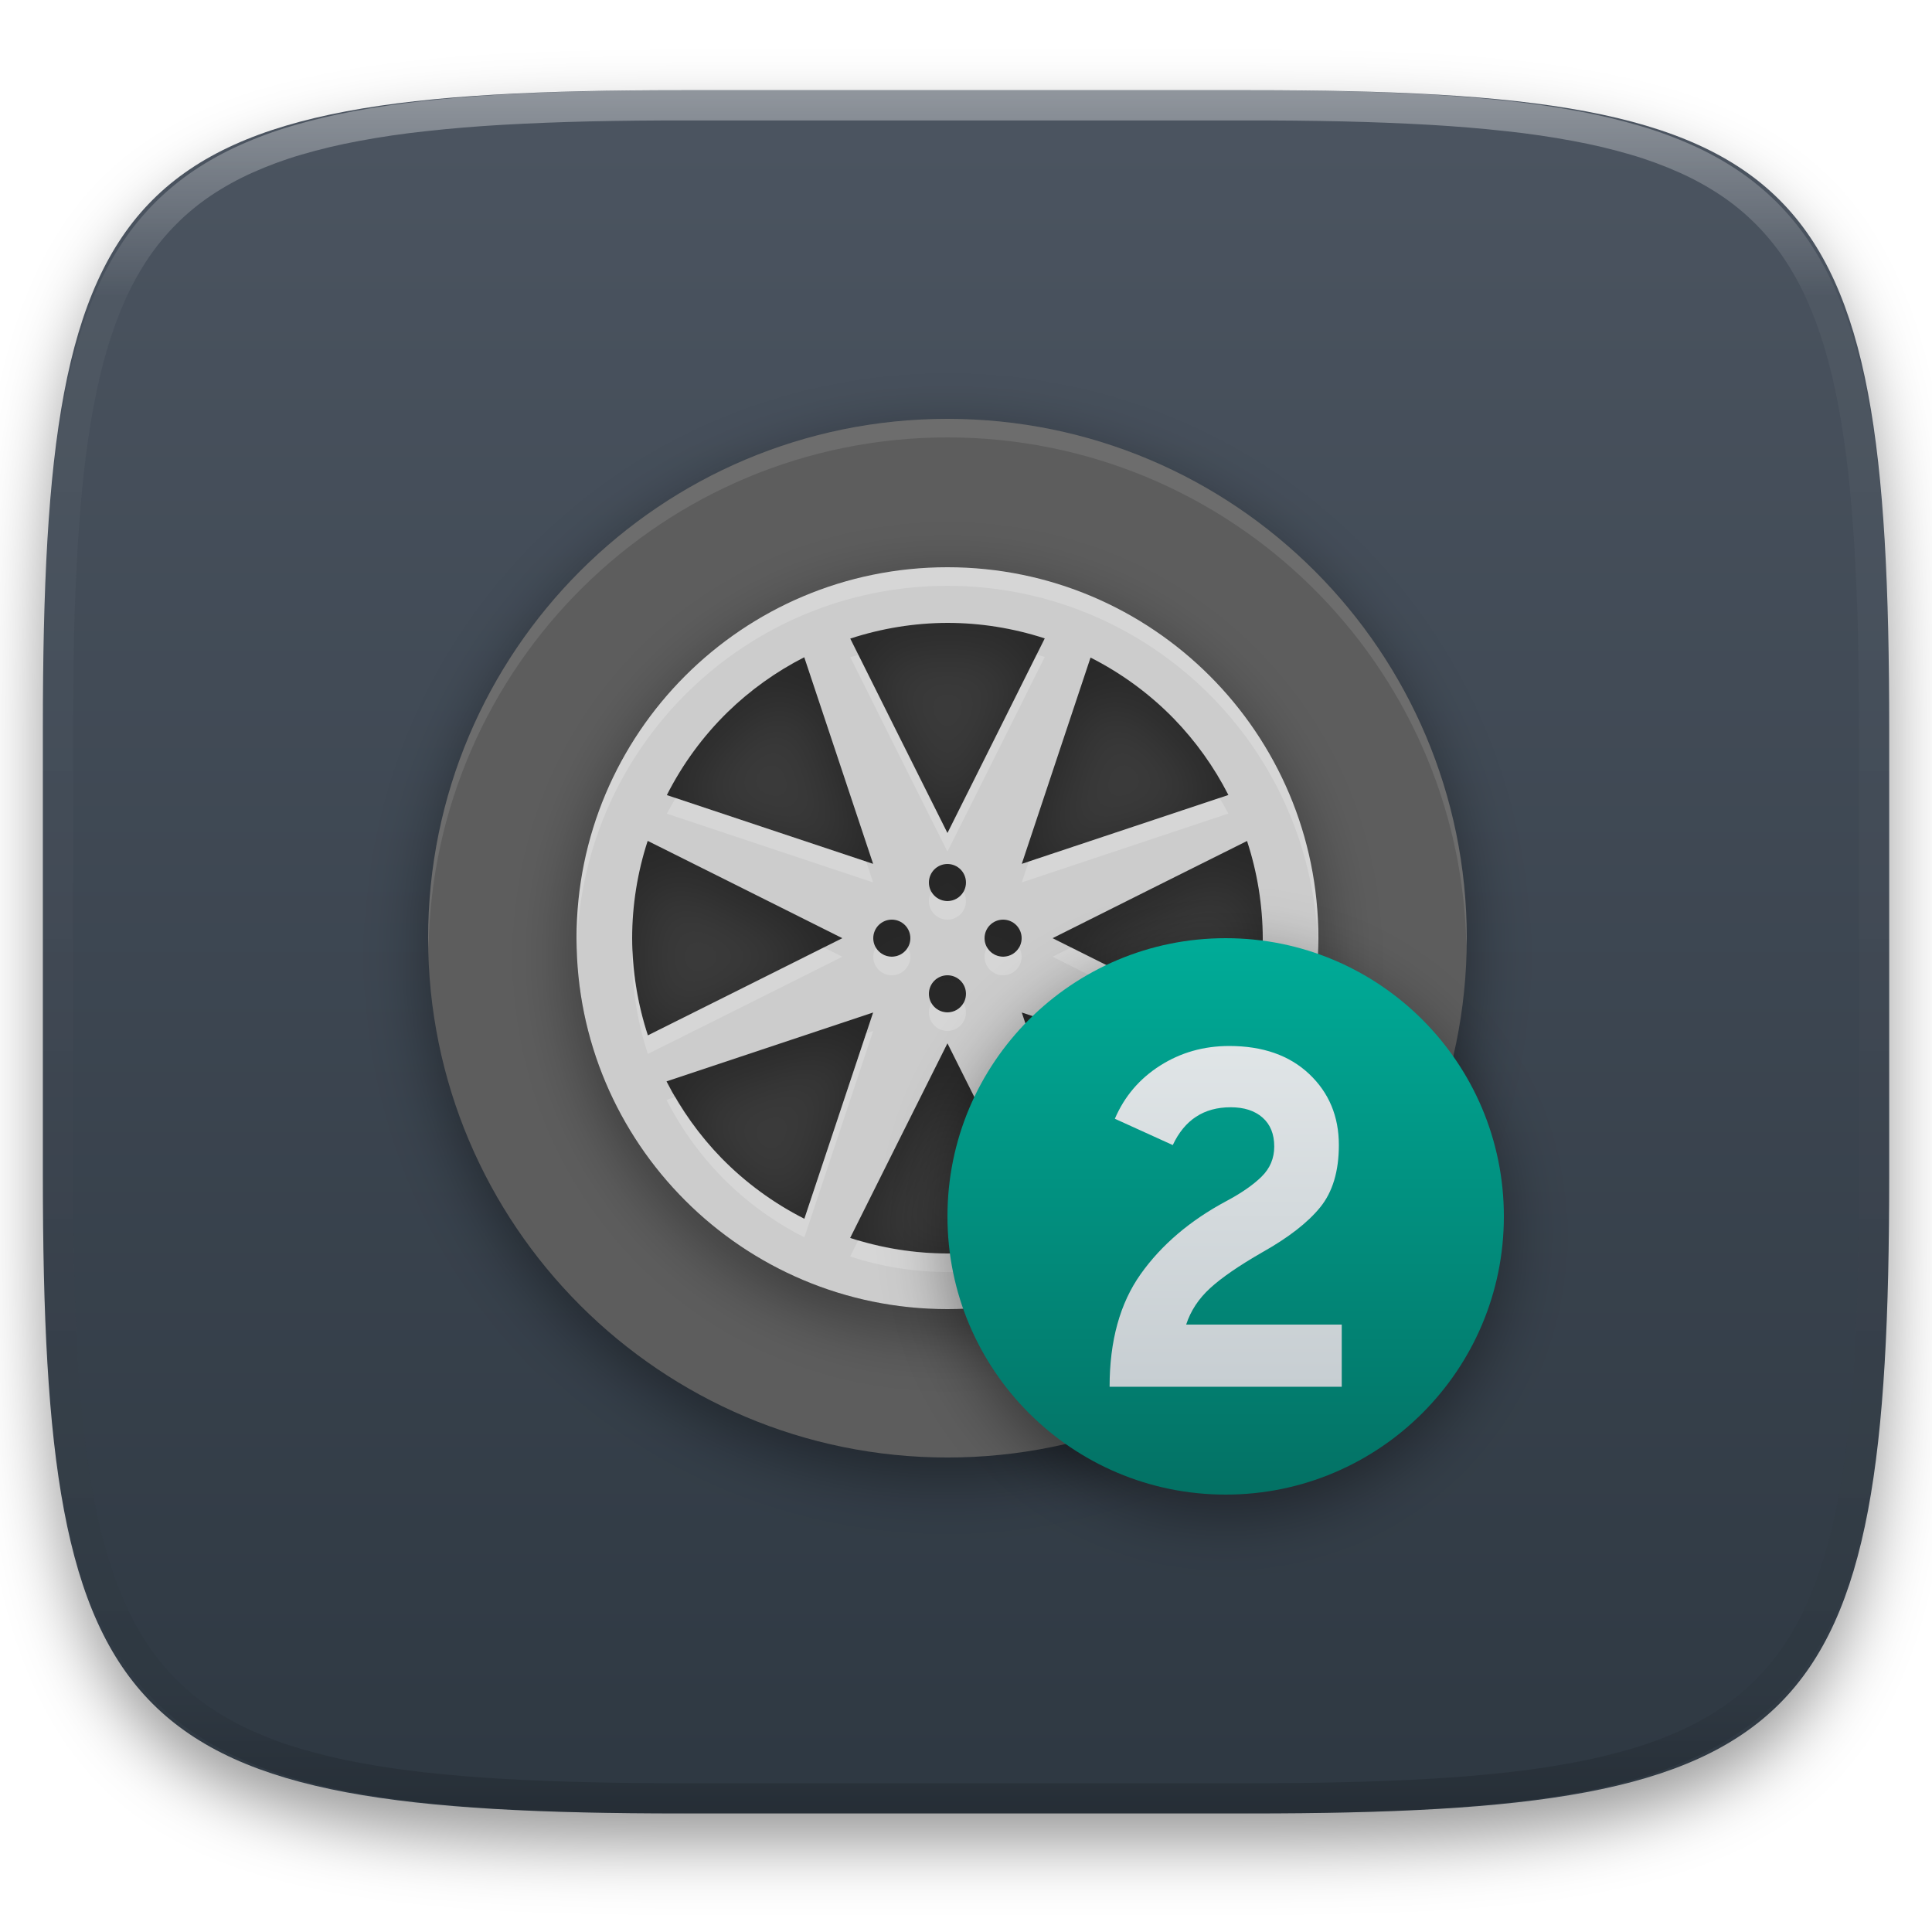
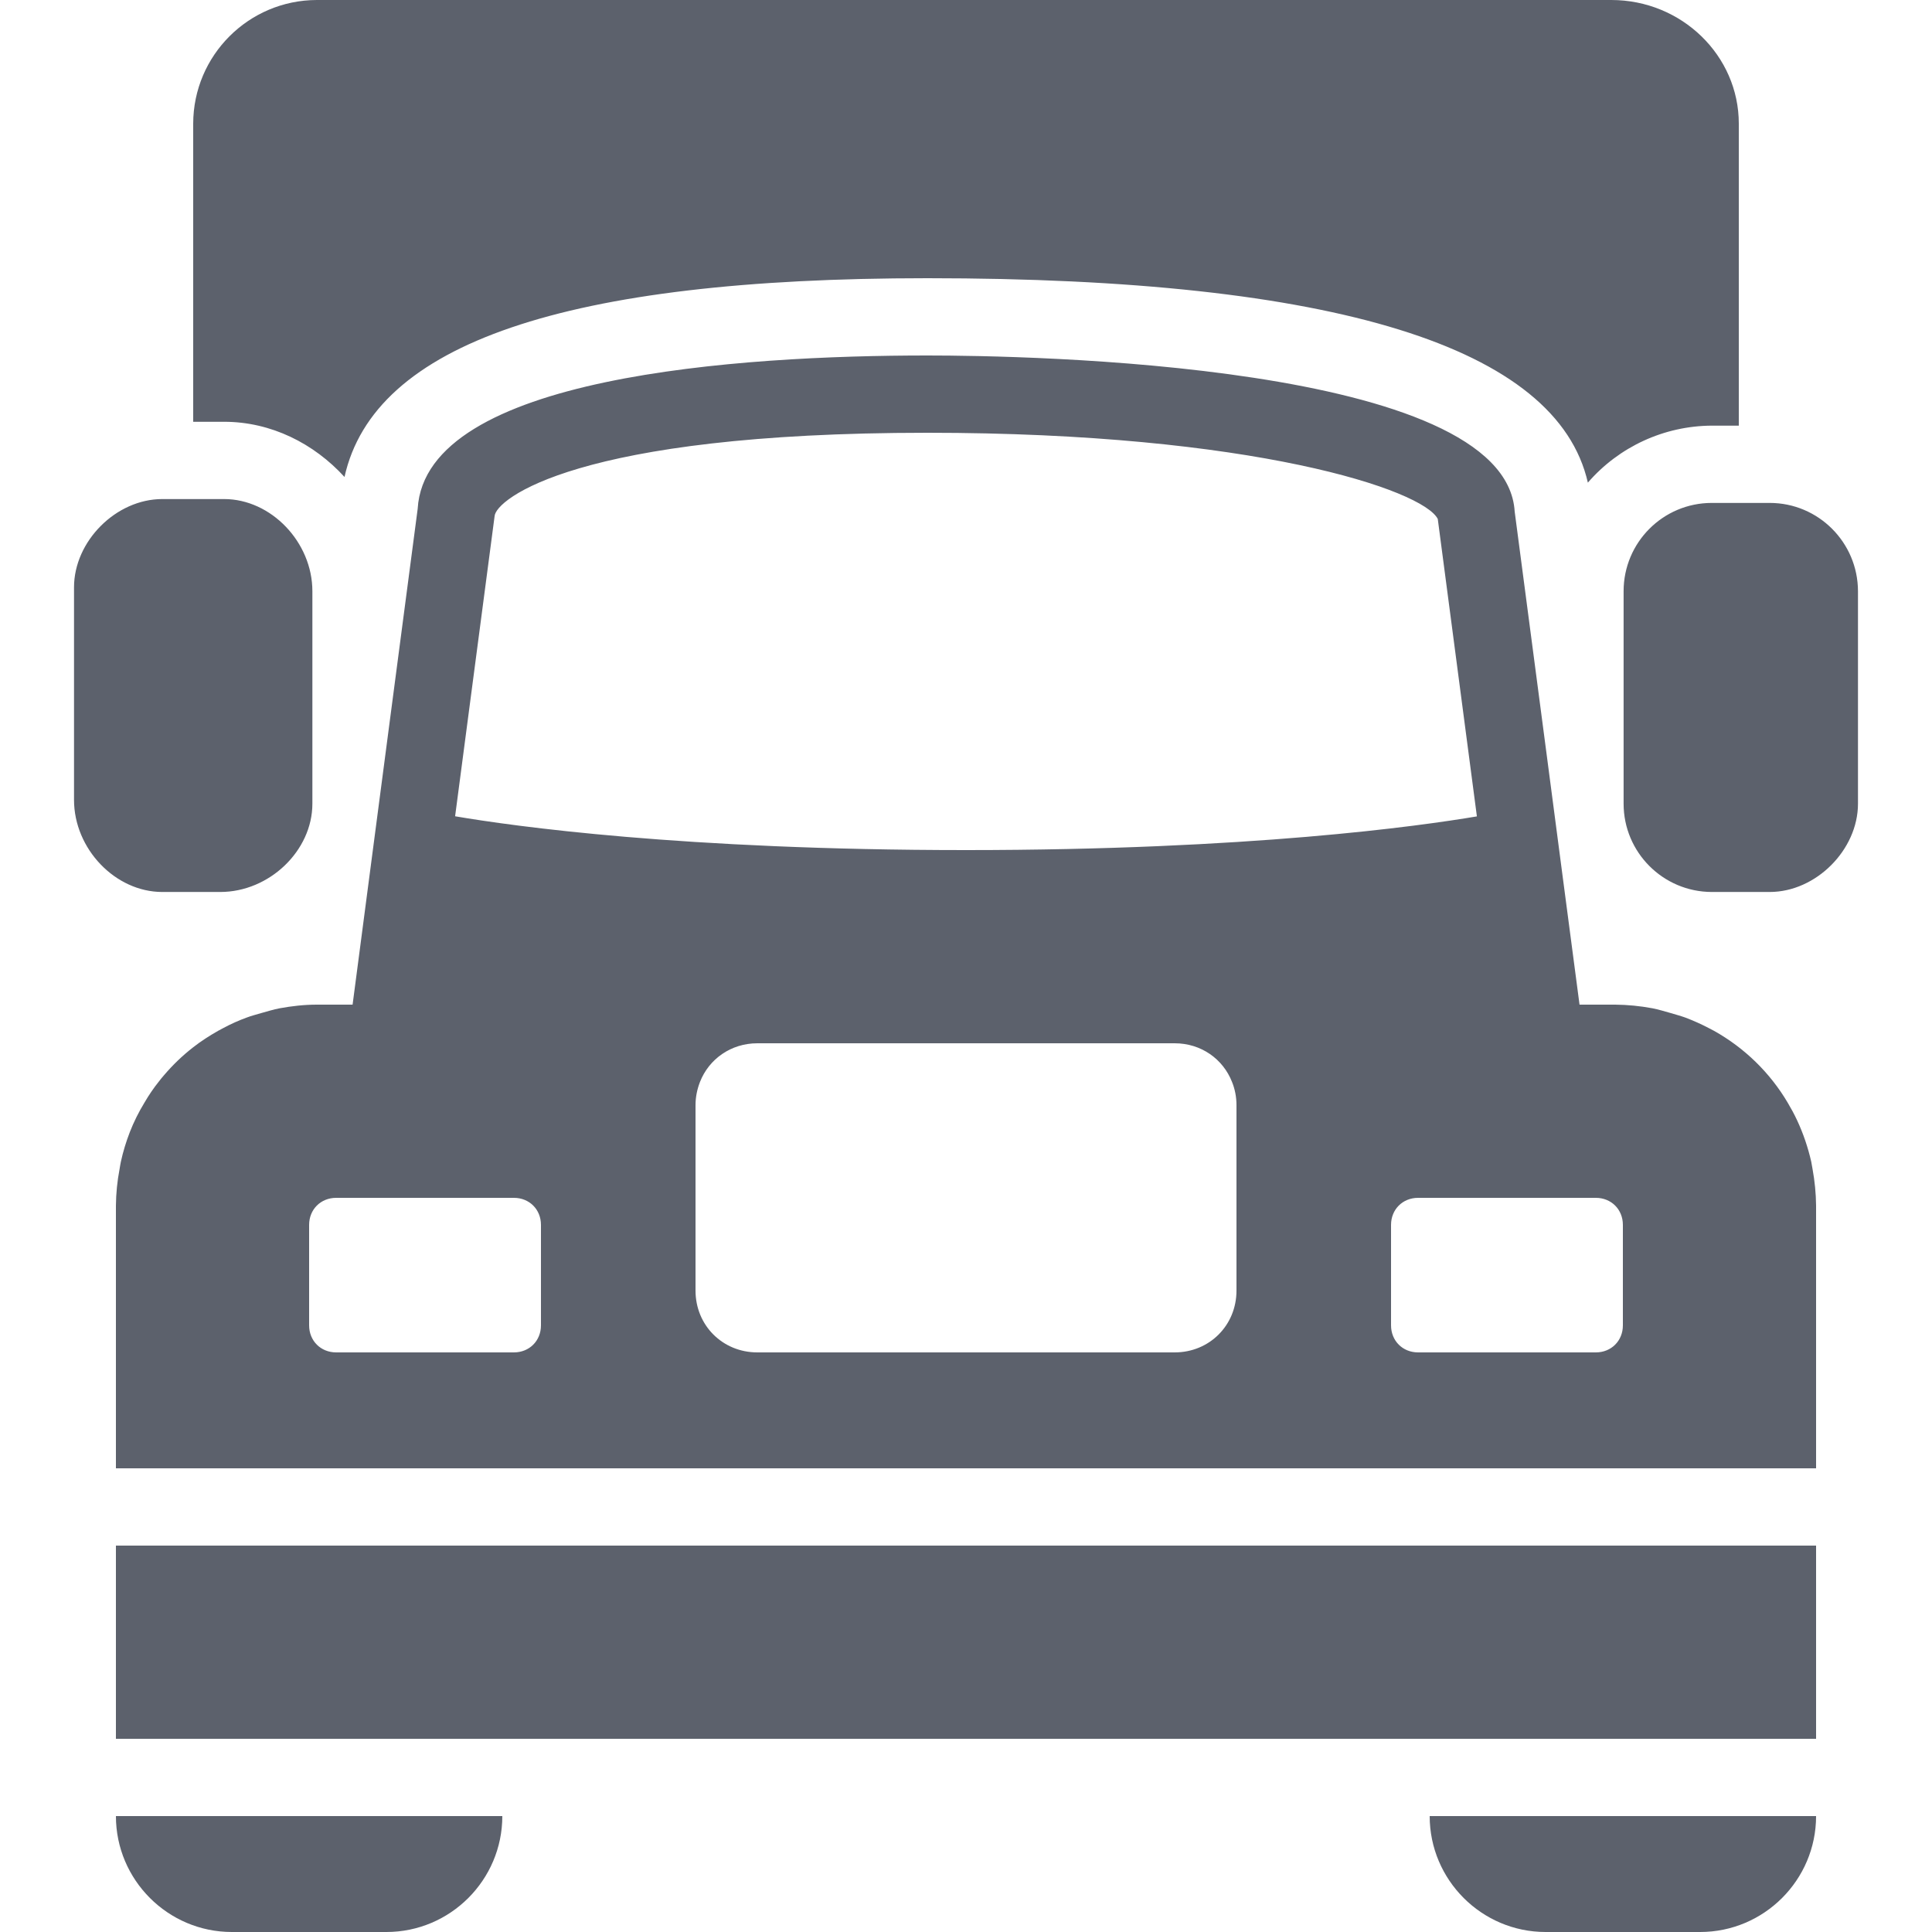
- <svg xmlns="http://www.w3.org/2000/svg" style="isolation:isolate" viewBox="0 0 256 256" width="256" height="256">
-   <defs>
-     <clipPath id="_clipPath_vafYP5g0RgUDFPhTIvCG26OAbpDtNPWf">
-       <rect width="256" height="256" />
-     </clipPath>
-   </defs>
-   <g clip-path="url(#_clipPath_vafYP5g0RgUDFPhTIvCG26OAbpDtNPWf)">
-     <defs>
-       <filter id="ha1v8HEvy1jG7AUtQjsENICDyXBDtNM2" x="-200%" y="-200%" width="400%" height="400%" filterUnits="objectBoundingBox" color-interpolation-filters="sRGB">
-         <feGaussianBlur in="SourceGraphic" stdDeviation="4.294" />
-         <feOffset dx="0" dy="4" result="pf_100_offsetBlur" />
-         <feFlood flood-color="#000000" flood-opacity="0.4" />
-         <feComposite in2="pf_100_offsetBlur" operator="in" result="pf_100_dropShadow" />
-         <feBlend in="SourceGraphic" in2="pf_100_dropShadow" mode="normal" />
-       </filter>
-     </defs>
-     <g filter="url(#ha1v8HEvy1jG7AUtQjsENICDyXBDtNM2)">
-       <linearGradient id="_lgradient_6" x1="0" y1="0" x2="-1.8369701987210297e-16" y2="1" gradientTransform="matrix(244.648,0,0,228.338,5.68,11.95)" gradientUnits="userSpaceOnUse">
-         <stop offset="0%" stop-opacity="1" style="stop-color:rgb(76,85,97)" />
-         <stop offset="100%" stop-opacity="1" style="stop-color:rgb(46,56,66)" />
-       </linearGradient>
-       <path d=" M 165.689 11.95 C 239.745 11.95 250.328 22.507 250.328 96.494 L 250.328 155.745 C 250.328 229.731 239.745 240.288 165.689 240.288 L 90.319 240.288 C 16.264 240.288 5.68 229.731 5.68 155.745 L 5.68 96.494 C 5.68 22.507 16.264 11.95 90.319 11.95 L 165.689 11.95 Z " id="shape" fill="url(#_lgradient_6)" />
-     </g>
-     <g opacity="0.4">
-       <linearGradient id="_lgradient_7" x1="0.517" y1="0" x2="0.517" y2="1" gradientTransform="matrix(244.65,0,0,228.34,5.68,11.95)" gradientUnits="userSpaceOnUse">
-         <stop offset="0%" stop-opacity="1" style="stop-color:rgb(255,255,255)" />
-         <stop offset="12.5%" stop-opacity="0.098" style="stop-color:rgb(255,255,255)" />
-         <stop offset="92.5%" stop-opacity="0.098" style="stop-color:rgb(0,0,0)" />
-         <stop offset="100%" stop-opacity="0.498" style="stop-color:rgb(0,0,0)" />
-       </linearGradient>
-       <path d=" M 165.068 11.951 C 169.396 11.941 173.724 11.991 178.052 12.089 C 181.927 12.167 185.803 12.315 189.678 12.541 C 193.131 12.737 196.583 13.022 200.026 13.395 C 203.085 13.73 206.144 14.181 209.174 14.741 C 211.889 15.243 214.574 15.881 217.22 16.657 C 219.62 17.355 221.971 18.219 224.243 19.241 C 226.358 20.184 228.384 21.304 230.302 22.591 C 232.142 23.829 233.863 25.244 235.437 26.806 C 237.001 28.378 238.417 30.088 239.656 31.925 C 240.945 33.841 242.066 35.865 243.02 37.967 C 244.043 40.247 244.909 42.585 245.617 44.972 C 246.394 47.615 247.034 50.297 247.535 53.009 C 248.096 56.035 248.548 59.081 248.883 62.136 C 249.257 65.575 249.542 69.014 249.739 72.462 C 249.965 76.323 250.112 80.194 250.201 84.055 C 250.289 88.378 250.339 92.701 250.329 97.014 L 250.329 155.226 C 250.339 159.549 250.289 163.862 250.201 168.185 C 250.112 172.056 249.965 175.917 249.739 179.778 C 249.542 183.226 249.257 186.675 248.883 190.104 C 248.548 193.159 248.096 196.215 247.535 199.241 C 247.034 201.943 246.394 204.625 245.617 207.268 C 244.909 209.655 244.043 212.003 243.02 214.273 C 242.066 216.385 240.945 218.399 239.656 220.315 C 238.417 222.152 237.001 223.872 235.437 225.434 C 233.863 226.996 232.142 228.411 230.302 229.649 C 228.384 230.936 226.358 232.056 224.243 232.999 C 221.971 234.021 219.62 234.885 217.22 235.593 C 214.574 236.369 211.889 237.007 209.174 237.499 C 206.144 238.068 203.085 238.51 200.026 238.845 C 196.583 239.218 193.131 239.503 189.678 239.699 C 185.803 239.925 181.927 240.073 178.052 240.161 C 173.724 240.249 169.396 240.299 165.068 240.289 L 90.942 240.289 C 86.614 240.299 82.286 240.249 77.958 240.161 C 74.083 240.073 70.207 239.925 66.332 239.699 C 62.879 239.503 59.427 239.218 55.984 238.845 C 52.925 238.51 49.866 238.068 46.836 237.499 C 44.121 237.007 41.436 236.369 38.79 235.593 C 36.39 234.885 34.039 234.021 31.767 232.999 C 29.652 232.056 27.626 230.936 25.708 229.649 C 23.868 228.411 22.147 226.996 20.573 225.434 C 19.009 223.872 17.593 222.152 16.354 220.315 C 15.065 218.399 13.944 216.385 12.99 214.273 C 11.967 212.003 11.101 209.655 10.393 207.268 C 9.616 204.625 8.976 201.943 8.475 199.241 C 7.914 196.215 7.462 193.159 7.127 190.104 C 6.753 186.675 6.468 183.226 6.271 179.778 C 6.045 175.917 5.898 172.056 5.809 168.185 C 5.721 163.862 5.671 159.549 5.681 155.226 L 5.681 97.014 C 5.671 92.701 5.721 88.378 5.809 84.055 C 5.898 80.194 6.045 76.323 6.271 72.462 C 6.468 69.014 6.753 65.575 7.127 62.136 C 7.462 59.081 7.914 56.035 8.475 53.009 C 8.976 50.297 9.616 47.615 10.393 44.972 C 11.101 42.585 11.967 40.247 12.99 37.967 C 13.944 35.865 15.065 33.841 16.354 31.925 C 17.593 30.088 19.009 28.378 20.573 26.806 C 22.147 25.244 23.868 23.829 25.708 22.591 C 27.626 21.304 29.652 20.184 31.767 19.241 C 34.039 18.219 36.39 17.355 38.79 16.657 C 41.436 15.881 44.121 15.243 46.836 14.741 C 49.866 14.181 52.925 13.73 55.984 13.395 C 59.427 13.022 62.879 12.737 66.332 12.541 C 70.207 12.315 74.083 12.167 77.958 12.089 C 82.286 11.991 86.614 11.941 90.942 11.951 L 165.068 11.951 Z  M 165.078 15.96 C 169.376 15.95 173.675 15.999 177.973 16.087 C 181.8 16.176 185.626 16.323 189.452 16.539 C 192.836 16.736 196.219 17.011 199.583 17.384 C 202.554 17.699 205.515 18.131 208.446 18.681 C 211.023 19.153 213.58 19.762 216.099 20.499 C 218.322 21.147 220.495 21.953 222.6 22.896 C 224.509 23.751 226.338 24.763 228.069 25.922 C 229.692 27.013 231.207 28.26 232.594 29.646 C 233.981 31.031 235.23 32.544 236.332 34.165 C 237.492 35.894 238.506 37.712 239.361 39.608 C 240.306 41.72 241.112 43.892 241.761 46.102 C 242.509 48.617 243.109 51.162 243.591 53.736 C 244.132 56.664 244.565 59.611 244.889 62.578 C 245.263 65.938 245.539 69.308 245.735 72.688 C 245.952 76.51 246.109 80.322 246.188 84.144 C 246.276 88.437 246.325 92.721 246.325 97.014 C 246.325 97.014 246.325 97.014 246.325 97.014 L 246.325 155.226 C 246.325 155.226 246.325 155.226 246.325 155.226 C 246.325 159.519 246.276 163.803 246.188 168.096 C 246.109 171.918 245.952 175.74 245.735 179.552 C 245.539 182.932 245.263 186.302 244.889 189.672 C 244.565 192.629 244.132 195.576 243.591 198.504 C 243.109 201.078 242.509 203.623 241.761 206.138 C 241.112 208.358 240.306 210.52 239.361 212.632 C 238.506 214.528 237.492 216.356 236.332 218.075 C 235.23 219.706 233.981 221.219 232.594 222.604 C 231.207 223.98 229.692 225.227 228.069 226.318 C 226.338 227.477 224.509 228.489 222.6 229.344 C 220.495 230.297 218.322 231.093 216.099 231.741 C 213.58 232.478 211.023 233.087 208.446 233.559 C 205.515 234.109 202.554 234.541 199.583 234.865 C 196.219 235.229 192.836 235.514 189.452 235.701 C 185.626 235.917 181.8 236.074 177.973 236.153 C 173.675 236.251 169.376 236.29 165.078 236.29 C 165.078 236.29 165.078 236.29 165.068 236.29 L 90.942 236.29 C 90.932 236.29 90.932 236.29 90.932 236.29 C 86.634 236.29 82.335 236.251 78.037 236.153 C 74.21 236.074 70.384 235.917 66.558 235.701 C 63.174 235.514 59.791 235.229 56.427 234.865 C 53.456 234.541 50.495 234.109 47.564 233.559 C 44.987 233.087 42.43 232.478 39.911 231.741 C 37.688 231.093 35.515 230.297 33.41 229.344 C 31.501 228.489 29.672 227.477 27.941 226.318 C 26.318 225.227 24.803 223.98 23.416 222.604 C 22.029 221.219 20.78 219.706 19.678 218.075 C 18.518 216.356 17.504 214.528 16.649 212.632 C 15.704 210.52 14.898 208.358 14.249 206.138 C 13.501 203.623 12.901 201.078 12.419 198.504 C 11.878 195.576 11.445 192.629 11.121 189.672 C 10.747 186.302 10.472 182.932 10.275 179.552 C 10.058 175.74 9.901 171.918 9.822 168.096 C 9.734 163.803 9.685 159.519 9.685 155.226 C 9.685 155.226 9.685 155.226 9.685 155.226 L 9.685 97.014 C 9.685 97.014 9.685 97.014 9.685 97.014 C 9.685 92.721 9.734 88.437 9.822 84.144 C 9.901 80.322 10.058 76.51 10.275 72.688 C 10.472 69.308 10.747 65.938 11.121 62.578 C 11.445 59.611 11.878 56.664 12.419 53.736 C 12.901 51.162 13.501 48.617 14.249 46.102 C 14.898 43.892 15.704 41.72 16.649 39.608 C 17.504 37.712 18.518 35.894 19.678 34.165 C 20.78 32.544 22.029 31.031 23.416 29.646 C 24.803 28.26 26.318 27.013 27.941 25.922 C 29.672 24.763 31.501 23.751 33.41 22.896 C 35.515 21.953 37.688 21.147 39.911 20.499 C 42.43 19.762 44.987 19.153 47.564 18.681 C 50.495 18.131 53.456 17.699 56.427 17.384 C 59.791 17.011 63.174 16.736 66.558 16.539 C 70.384 16.323 74.21 16.176 78.037 16.087 C 82.335 15.999 86.634 15.95 90.932 15.96 C 90.932 15.96 90.932 15.96 90.942 15.96 L 165.068 15.96 C 165.078 15.96 165.078 15.96 165.078 15.96 Z " fill-rule="evenodd" id="highlight" fill="url(#_lgradient_7)" />
-     </g>
-     <g id="euro-truck-simulator-2">
-       <defs>
-         <filter id="kSp5T1TwTssacbiWogGv27SIC5cU6EVd" x="-200%" y="-200%" width="400%" height="400%" filterUnits="objectBoundingBox" color-interpolation-filters="sRGB">
-           <feGaussianBlur stdDeviation="4.294" />
-         </filter>
-       </defs>
-       <g opacity="0.4" filter="url(#kSp5T1TwTssacbiWogGv27SIC5cU6EVd)">
-         <circle vector-effect="non-scaling-stroke" cx="125.542" cy="126.771" r="68.814" id="Ellipse" fill="rgb(0,0,0)" />
-       </g>
-       <circle vector-effect="non-scaling-stroke" cx="125.542" cy="124.314" r="68.814" id="Ellipse" fill="rgb(93,93,93)" />
-       <circle vector-effect="non-scaling-stroke" cx="125.542" cy="124.314" r="49.153" id="Ellipse" fill="rgb(59,59,59)" />
-       <defs>
-         <filter id="SlHyVKdA5t4jLN4ucxbjsYTyubon44Qi" x="-200%" y="-200%" width="400%" height="400%" filterUnits="objectBoundingBox" color-interpolation-filters="sRGB">
-           <feGaussianBlur stdDeviation="4.294" />
-         </filter>
-       </defs>
-       <g opacity="0.4" filter="url(#SlHyVKdA5t4jLN4ucxbjsYTyubon44Qi)">
-         <path d=" M 125.542 77.619 C 98.396 77.619 76.39 99.625 76.39 126.771 C 76.39 153.917 98.396 175.924 125.542 175.924 C 152.689 175.924 174.695 153.917 174.695 126.771 C 174.695 99.625 152.689 77.619 125.542 77.619 L 125.542 77.619 Z  M 125.542 84.992 C 129.921 84.998 134.272 85.693 138.435 87.051 L 132.507 98.921 L 125.542 112.841 L 118.577 98.921 L 112.664 87.075 C 116.821 85.71 121.167 85.007 125.542 84.992 L 125.542 84.992 Z  M 106.568 89.547 L 110.773 102.157 L 115.693 116.921 L 100.928 112.001 L 88.361 107.811 C 90.429 103.723 93.155 100.003 96.43 96.8 C 99.428 93.889 102.845 91.444 106.568 89.547 Z  M 144.503 89.59 C 148.591 91.658 152.311 94.384 155.514 97.659 C 158.425 100.656 160.87 104.074 162.767 107.797 L 150.157 112.001 L 135.392 116.921 L 140.312 102.157 L 144.503 89.59 Z  M 85.822 113.878 L 97.692 119.806 L 111.613 126.771 L 97.692 133.736 L 85.846 139.65 C 84.481 135.492 83.778 131.147 83.763 126.771 C 83.769 122.392 84.464 118.041 85.822 113.878 L 85.822 113.878 Z  M 165.239 113.893 C 166.603 118.05 167.306 122.396 167.322 126.771 C 167.316 131.15 166.621 135.501 165.263 139.664 L 153.392 133.736 L 139.472 126.771 L 153.392 119.806 L 165.239 113.893 L 165.239 113.893 Z  M 125.542 116.941 C 126.898 116.943 127.995 118.043 127.995 119.398 C 127.995 120.754 126.898 121.853 125.542 121.856 C 124.891 121.856 124.265 121.597 123.804 121.136 C 123.344 120.675 123.085 120.05 123.085 119.398 C 123.085 118.746 123.344 118.121 123.804 117.66 C 124.265 117.2 124.891 116.941 125.542 116.941 L 125.542 116.941 Z  M 118.169 124.314 C 118.821 124.313 119.446 124.572 119.907 125.033 C 120.368 125.494 120.627 126.119 120.627 126.771 C 120.625 128.127 119.525 129.224 118.169 129.224 C 116.814 129.224 115.714 128.127 115.712 126.771 C 115.712 126.119 115.971 125.494 116.432 125.033 C 116.893 124.572 117.518 124.313 118.169 124.314 L 118.169 124.314 Z  M 132.915 124.314 C 133.567 124.313 134.192 124.572 134.653 125.033 C 135.114 125.494 135.373 126.119 135.373 126.771 C 135.37 128.127 134.271 129.224 132.915 129.224 C 131.56 129.224 130.46 128.127 130.458 126.771 C 130.458 126.119 130.716 125.494 131.177 125.033 C 131.638 124.572 132.263 124.313 132.915 124.314 L 132.915 124.314 Z  M 125.542 131.686 C 126.898 131.689 127.995 132.789 127.995 134.144 C 127.995 135.5 126.898 136.599 125.542 136.602 C 124.891 136.602 124.265 136.343 123.804 135.882 C 123.344 135.421 123.085 134.796 123.085 134.144 C 123.085 133.492 123.344 132.867 123.804 132.406 C 124.265 131.945 124.891 131.686 125.542 131.686 L 125.542 131.686 Z  M 115.693 136.621 L 110.773 151.386 L 106.582 163.952 C 102.494 161.885 98.774 159.159 95.571 155.884 C 92.66 152.886 90.215 149.469 88.318 145.746 L 100.928 141.541 L 115.693 136.621 Z  M 135.392 136.621 L 150.157 141.541 L 162.724 145.731 C 160.656 149.819 157.93 153.539 154.655 156.743 C 151.657 159.654 148.24 162.099 144.517 163.996 L 140.312 151.386 L 135.392 136.621 Z  M 125.542 140.701 L 132.507 154.621 L 138.421 166.468 C 134.264 167.832 129.918 168.535 125.542 168.551 C 121.163 168.544 116.813 167.849 112.649 166.492 L 118.577 154.621 L 125.542 140.701 Z " id="Compound Path" fill="rgb(0,0,0)" />
-       </g>
-       <path d=" M 125.542 75.161 C 98.396 75.161 76.39 97.167 76.39 124.314 C 76.39 151.46 98.396 173.466 125.542 173.466 C 152.689 173.466 174.695 151.46 174.695 124.314 C 174.695 97.167 152.689 75.161 125.542 75.161 L 125.542 75.161 Z  M 125.542 82.534 C 129.921 82.54 134.272 83.235 138.435 84.593 L 132.507 96.464 L 125.542 110.384 L 118.577 96.464 L 112.664 84.617 C 116.821 83.253 121.167 82.55 125.542 82.534 L 125.542 82.534 Z  M 106.568 87.089 L 110.773 99.699 L 115.693 114.464 L 100.928 109.544 L 88.361 105.353 C 90.429 101.265 93.155 97.545 96.43 94.342 C 99.428 91.431 102.845 88.986 106.568 87.089 Z  M 144.503 87.132 C 148.591 89.2 152.311 91.926 155.514 95.201 C 158.425 98.199 160.87 101.616 162.767 105.339 L 150.157 109.544 L 135.392 114.464 L 140.312 99.699 L 144.503 87.132 Z  M 85.822 111.421 L 97.692 117.349 L 111.613 124.314 L 97.692 131.278 L 85.846 137.192 C 84.481 133.035 83.778 128.689 83.763 124.314 C 83.769 119.935 84.464 115.584 85.822 111.421 L 85.822 111.421 Z  M 165.239 111.435 C 166.603 115.592 167.306 119.938 167.322 124.314 C 167.316 128.693 166.621 133.043 165.263 137.207 L 153.392 131.278 L 139.472 124.314 L 153.392 117.349 L 165.239 111.435 Z  M 125.542 114.483 C 126.898 114.486 127.995 115.585 127.995 116.941 C 127.995 118.296 126.898 119.396 125.542 119.398 C 124.891 119.398 124.265 119.139 123.804 118.679 C 123.344 118.218 123.085 117.593 123.085 116.941 C 123.085 116.289 123.344 115.664 123.804 115.203 C 124.265 114.742 124.891 114.483 125.542 114.483 L 125.542 114.483 Z  M 118.169 121.856 C 118.821 121.856 119.446 122.115 119.907 122.576 C 120.368 123.037 120.627 123.662 120.627 124.314 C 120.625 125.669 119.525 126.767 118.169 126.766 C 116.814 126.767 115.714 125.669 115.712 124.314 C 115.712 123.662 115.971 123.037 116.432 122.576 C 116.893 122.115 117.518 121.856 118.169 121.856 L 118.169 121.856 Z  M 132.915 121.856 C 133.567 121.856 134.192 122.115 134.653 122.576 C 135.114 123.037 135.373 123.662 135.373 124.314 C 135.37 125.669 134.271 126.767 132.915 126.766 C 131.56 126.767 130.46 125.669 130.458 124.314 C 130.458 123.662 130.716 123.037 131.177 122.576 C 131.638 122.115 132.263 121.856 132.915 121.856 L 132.915 121.856 Z  M 125.542 129.229 C 126.898 129.231 127.995 130.331 127.995 131.686 C 127.995 133.042 126.898 134.142 125.542 134.144 C 124.891 134.144 124.265 133.885 123.804 133.424 C 123.344 132.963 123.085 132.338 123.085 131.686 C 123.085 131.035 123.344 130.409 123.804 129.949 C 124.265 129.488 124.891 129.229 125.542 129.229 L 125.542 129.229 Z  M 115.693 134.163 L 110.773 148.928 L 106.582 161.495 C 102.494 159.427 98.774 156.701 95.571 153.426 C 92.66 150.428 90.215 147.011 88.318 143.288 L 100.928 139.083 L 115.693 134.163 Z  M 135.392 134.163 L 150.157 139.083 L 162.724 143.274 C 160.656 147.362 157.93 151.082 154.655 154.285 C 151.657 157.196 148.24 159.641 144.517 161.538 L 140.312 148.928 L 135.392 134.163 Z  M 125.542 138.243 L 132.507 152.163 L 138.421 164.01 C 134.264 165.374 129.918 166.077 125.542 166.093 C 121.163 166.087 116.813 165.392 112.649 164.034 L 118.577 152.163 L 125.542 138.243 Z " id="Compound Path" fill="rgb(204,204,204)" />
-       <g opacity="0.2">
-         <path d=" M 125.542 75.161 C 98.396 75.161 76.39 97.167 76.39 124.314 C 76.404 124.656 76.421 124.999 76.443 125.341 C 77.216 98.775 98.966 77.636 125.542 77.619 C 152.272 77.642 174.084 99.02 174.642 125.744 C 174.667 125.267 174.684 124.791 174.695 124.314 C 174.695 97.167 152.689 75.161 125.542 75.161 L 125.542 75.161 Z  M 137.36 86.744 L 132.507 96.464 L 125.542 110.384 L 118.577 96.464 L 113.744 86.777 C 113.383 86.872 113.022 86.971 112.664 87.075 L 118.577 98.921 L 125.542 112.841 L 132.507 98.921 L 138.435 87.051 C 138.078 86.944 137.72 86.841 137.36 86.744 L 137.36 86.744 Z  M 161.581 105.733 L 150.157 109.544 L 136.314 114.157 L 135.392 116.921 L 150.157 112.001 L 162.767 107.797 C 162.391 107.097 161.996 106.409 161.581 105.733 Z  M 89.537 105.747 C 89.126 106.424 88.734 107.112 88.361 107.811 L 100.928 112.001 L 115.693 116.921 L 114.771 114.157 L 100.928 109.544 L 89.537 105.747 Z  M 123.416 118.169 C 123.2 118.543 123.085 118.967 123.085 119.398 C 123.085 120.05 123.344 120.675 123.804 121.136 C 124.265 121.597 124.891 121.856 125.542 121.856 C 126.898 121.853 127.995 120.754 127.995 119.398 C 127.995 118.967 127.88 118.543 127.664 118.169 C 127.226 118.928 126.418 119.396 125.542 119.398 C 124.665 119.398 123.855 118.929 123.416 118.169 Z  M 167.264 125.427 C 167.165 129.429 166.491 133.396 165.263 137.207 L 153.392 131.278 L 141.93 125.542 L 139.472 126.771 L 153.392 133.736 L 165.263 139.664 C 166.621 135.501 167.316 131.15 167.322 126.771 C 167.31 126.323 167.291 125.875 167.264 125.427 L 167.264 125.427 Z  M 109.155 125.542 L 97.692 131.278 L 85.846 137.192 C 84.633 133.461 83.951 129.578 83.82 125.658 C 83.796 126.029 83.777 126.4 83.763 126.771 C 83.778 131.147 84.481 135.492 85.846 139.65 L 97.692 133.736 L 111.613 126.771 L 109.155 125.542 Z  M 116.048 125.542 C 115.83 125.915 115.714 126.339 115.712 126.771 C 115.714 128.127 116.814 129.224 118.169 129.224 C 119.525 129.224 120.625 128.127 120.627 126.771 C 120.625 126.339 120.509 125.915 120.291 125.542 C 119.852 126.299 119.044 126.765 118.169 126.766 C 117.295 126.765 116.487 126.299 116.048 125.542 Z  M 130.794 125.542 C 130.576 125.915 130.46 126.339 130.458 126.771 C 130.46 128.127 131.56 129.224 132.915 129.224 C 134.271 129.224 135.37 128.127 135.373 126.771 C 135.371 126.339 135.255 125.915 135.037 125.542 C 134.598 126.299 133.79 126.765 132.915 126.766 C 132.041 126.765 131.233 126.299 130.794 125.542 Z  M 123.416 132.915 C 123.2 133.289 123.085 133.712 123.085 134.144 C 123.085 134.796 123.344 135.421 123.804 135.882 C 124.265 136.343 124.891 136.602 125.542 136.602 C 126.898 136.599 127.995 135.5 127.995 134.144 C 127.995 133.712 127.88 133.289 127.664 132.915 C 127.226 133.674 126.418 134.142 125.542 134.144 C 124.665 134.143 123.855 133.675 123.416 132.915 Z  M 115.693 136.621 L 114.771 136.928 L 110.773 148.928 L 106.582 161.495 C 102.494 159.427 98.774 156.701 95.571 153.426 C 93.229 150.99 91.192 148.279 89.504 145.352 L 88.318 145.746 C 90.215 149.469 92.66 152.886 95.571 155.884 C 98.774 159.159 102.494 161.885 106.582 163.952 L 110.773 151.386 L 115.693 136.621 Z  M 135.392 136.621 L 140.312 151.386 L 144.517 163.996 C 148.24 162.099 151.657 159.654 154.655 156.743 C 157.93 153.539 160.656 149.819 162.724 145.731 L 161.548 145.338 C 159.666 148.618 157.347 151.628 154.655 154.285 C 151.657 157.196 148.24 159.641 144.517 161.538 L 140.312 148.928 L 136.314 136.928 L 135.392 136.621 Z  M 137.341 164.308 C 133.514 165.464 129.54 166.066 125.542 166.093 C 121.54 166.078 117.56 165.488 113.725 164.341 L 112.649 166.492 C 116.813 167.849 121.163 168.544 125.542 168.551 C 129.918 168.535 134.264 167.832 138.421 166.468 L 137.341 164.308 Z " id="Compound Path" fill="rgb(255,255,255)" />
-       </g>
-       <g opacity="0.1">
-         <path d=" M 125.542 55.5 C 87.538 55.5 56.729 86.309 56.729 124.314 C 56.741 124.794 56.759 125.274 56.782 125.754 C 57.337 88.167 87.952 57.982 125.542 57.958 C 162.971 57.978 193.52 87.911 194.303 125.331 C 194.323 124.992 194.341 124.653 194.356 124.314 C 194.356 86.309 163.547 55.5 125.542 55.5 Z " id="Path" fill="rgb(255,255,255)" />
-       </g>
-       <defs>
-         <filter id="JVF4FwBd7A7EJur1rdr9Arsaf8LL5eul" x="-200%" y="-200%" width="400%" height="400%" filterUnits="objectBoundingBox" color-interpolation-filters="sRGB">
-           <feGaussianBlur stdDeviation="4.294" />
-         </filter>
-       </defs>
-       <g opacity="0.4" filter="url(#JVF4FwBd7A7EJur1rdr9Arsaf8LL5eul)">
-         <circle vector-effect="non-scaling-stroke" cx="162.407" cy="163.636" r="36.864" id="Ellipse" fill="rgb(0,0,0)" />
-       </g>
-       <linearGradient id="_lgradient_8" x1="0.5" y1="1" x2="0.5" y2="0" gradientTransform="matrix(73.729,0,0,73.729,125.542,124.314)" gradientUnits="userSpaceOnUse">
-         <stop offset="0%" stop-opacity="1" style="stop-color:rgb(3,113,100)" />
-         <stop offset="100%" stop-opacity="1" style="stop-color:rgb(0,172,152)" />
-       </linearGradient>
-       <circle vector-effect="non-scaling-stroke" cx="162.407" cy="161.178" r="36.864" id="Ellipse" fill="url(#_lgradient_8)" />
-       <linearGradient id="_lgradient_9" x1="0" y1="0" x2="-1.8369701987210297e-16" y2="1" gradientTransform="matrix(30.76,0,0,45.157,147.027,138.599)" gradientUnits="userSpaceOnUse">
-         <stop offset="0%" stop-opacity="1" style="stop-color:rgb(224,229,231)" />
-         <stop offset="100%" stop-opacity="1" style="stop-color:rgb(199,206,210)" />
-       </linearGradient>
-       <path d=" M 177.787 183.756 L 147.027 183.756 L 147.027 183.756 Q 147.027 174.624 151.149 168.82 L 151.149 168.82 L 151.149 168.82 Q 155.272 163.017 162.502 159.148 L 162.502 159.148 L 162.502 159.148 Q 165.483 157.563 167.163 155.914 L 167.163 155.914 L 167.163 155.914 Q 168.844 154.265 168.844 151.918 L 168.844 151.918 L 168.844 151.918 Q 168.844 149.445 167.29 148.081 L 167.29 148.081 L 167.29 148.081 Q 165.736 146.718 163.073 146.718 L 163.073 146.718 L 163.073 146.718 Q 157.745 146.718 155.399 151.728 L 155.399 151.728 L 147.724 148.24 L 147.724 148.24 Q 149.627 143.8 153.718 141.2 L 153.718 141.2 L 153.718 141.2 Q 157.809 138.599 162.882 138.599 L 162.882 138.599 L 162.882 138.599 Q 169.542 138.599 173.474 142.31 L 173.474 142.31 L 173.474 142.31 Q 177.406 146.02 177.406 151.728 L 177.406 151.728 L 177.406 151.728 Q 177.406 156.929 174.933 159.973 L 174.933 159.973 L 174.933 159.973 Q 172.459 163.017 167.259 165.935 L 167.259 165.935 L 167.259 165.935 Q 162.629 168.598 160.346 170.691 L 160.346 170.691 L 160.346 170.691 Q 158.062 172.784 157.174 175.511 L 157.174 175.511 L 177.787 175.511 L 177.787 183.756 Z " id="Path" fill="url(#_lgradient_9)" />
-     </g>
-   </g>
+ <svg xmlns="http://www.w3.org/2000/svg" style="isolation:isolate" viewBox="0 0 16 16" width="16" height="16">
+   <path d=" M 14.656 7.387 L 14.176 7.387 C 13.773 7.386 13.446 7.059 13.446 6.656 L 13.446 4.896 C 13.446 4.492 13.773 4.165 14.176 4.165 L 14.656 4.165 C 15.059 4.165 15.386 4.492 15.387 4.896 L 15.387 6.656 C 15.387 7.038 15.039 7.387 14.656 7.387 L 14.656 7.387 L 14.656 7.387 L 14.656 7.387 Z  M 1.824 7.387 L 1.344 7.387 C 0.955 7.387 0.613 7.03 0.613 6.624 L 0.613 4.864 C 0.613 4.482 0.961 4.133 1.344 4.133 L 1.856 4.133 C 2.245 4.133 2.587 4.49 2.587 4.896 L 2.587 6.656 C 2.587 7.045 2.231 7.387 1.824 7.387 L 1.824 7.387 L 1.824 7.387 L 1.824 7.387 Z  M 0.96 12.8 L 15.04 12.8 L 15.04 14.4 L 0.96 14.4 L 0.96 12.8 L 0.96 12.8 L 0.96 12.8 Z  M 1.92 16 L 3.2 16 C 3.729 16 4.16 15.569 4.16 15.04 L 0.96 15.04 C 0.96 15.569 1.391 16 1.92 16 L 1.92 16 L 1.92 16 Z  M 12.8 16 L 14.08 16 C 14.609 16 15.04 15.569 15.04 15.04 L 11.84 15.04 C 11.84 15.569 12.271 16 12.8 16 L 12.8 16 L 12.8 16 Z  M 4.096 4.275 C 4.104 4.138 4.767 3.584 7.68 3.584 C 10.377 3.584 11.786 4.057 11.907 4.298 L 12.231 6.761 C 11.757 6.841 10.35 7.04 8 7.04 C 5.651 7.04 4.243 6.841 3.769 6.76 L 4.096 4.275 L 4.096 4.275 L 4.096 4.275 Z  M 4.48 10.976 C 4.48 11.104 4.384 11.2 4.256 11.2 L 2.784 11.2 C 2.656 11.2 2.56 11.104 2.56 10.976 L 2.56 10.144 C 2.56 10.016 2.656 9.92 2.784 9.92 L 4.256 9.92 C 4.384 9.92 4.48 10.016 4.48 10.144 L 4.48 10.976 L 4.48 10.976 L 4.48 10.976 Z  M 10.24 10.688 C 10.24 10.976 10.016 11.2 9.728 11.2 L 6.272 11.2 C 5.984 11.2 5.76 10.976 5.76 10.688 L 5.76 9.152 C 5.76 9.084 5.774 9.019 5.797 8.96 C 5.871 8.771 6.053 8.64 6.272 8.64 L 9.728 8.64 C 9.948 8.64 10.129 8.771 10.203 8.96 C 10.227 9.019 10.24 9.084 10.24 9.152 L 10.24 10.688 L 10.24 10.688 L 10.24 10.688 Z  M 13.44 10.976 C 13.44 11.104 13.344 11.2 13.216 11.2 L 11.744 11.2 C 11.616 11.2 11.52 11.104 11.52 10.976 L 11.52 10.144 C 11.52 10.016 11.616 9.92 11.744 9.92 L 13.216 9.92 C 13.344 9.92 13.44 10.016 13.44 10.144 L 13.44 10.976 L 13.44 10.976 L 13.44 10.976 Z  M 15.011 9.683 C 15.007 9.662 15.004 9.642 15 9.621 C 14.973 9.503 14.934 9.387 14.882 9.276 C 14.859 9.227 14.833 9.179 14.805 9.132 C 14.658 8.883 14.447 8.678 14.195 8.537 L 14.151 8.514 C 14.088 8.481 14.023 8.452 13.957 8.427 C 13.918 8.413 13.877 8.402 13.837 8.39 C 13.786 8.376 13.736 8.36 13.684 8.35 C 13.582 8.331 13.479 8.321 13.376 8.32 L 13.081 8.32 L 12.938 7.234 L 12.806 6.228 L 12.544 4.237 C 12.471 3.006 8.48 2.944 7.68 2.944 C 6.131 2.944 3.523 3.112 3.459 4.214 L 3.227 5.979 L 3.055 7.29 L 2.92 8.32 L 2.624 8.32 C 2.518 8.32 2.416 8.332 2.317 8.35 C 2.264 8.36 2.214 8.376 2.163 8.39 C 2.123 8.402 2.082 8.412 2.043 8.427 C 1.977 8.451 1.912 8.48 1.849 8.514 L 1.806 8.537 C 1.734 8.578 1.665 8.622 1.6 8.673 C 1.511 8.742 1.43 8.82 1.357 8.906 C 1.343 8.922 1.329 8.939 1.317 8.955 C 1.272 9.011 1.232 9.07 1.196 9.132 C 1.149 9.209 1.108 9.291 1.075 9.376 C 1.044 9.456 1.019 9.538 1.001 9.621 C 0.996 9.642 0.994 9.662 0.99 9.683 C 0.971 9.782 0.961 9.883 0.96 9.984 L 0.96 12.16 L 15.04 12.16 L 15.04 9.984 C 15.039 9.883 15.029 9.782 15.011 9.683 L 15.011 9.683 L 15.011 9.683 L 15.011 9.683 Z  M 2.853 3.95 C 3.099 2.844 4.682 2.304 7.68 2.304 C 11.058 2.304 12.894 2.874 13.15 3.997 C 13.408 3.699 13.782 3.527 14.176 3.525 L 14.4 3.525 L 14.4 1.024 C 14.4 0.46 13.927 0 13.344 0 L 2.624 0 C 2.059 0.001 1.601 0.459 1.6 1.024 L 1.6 3.493 L 1.856 3.493 C 2.246 3.493 2.6 3.673 2.853 3.95 Z " fill-rule="evenodd" fill="rgb(92,97,108)" />
</svg>
